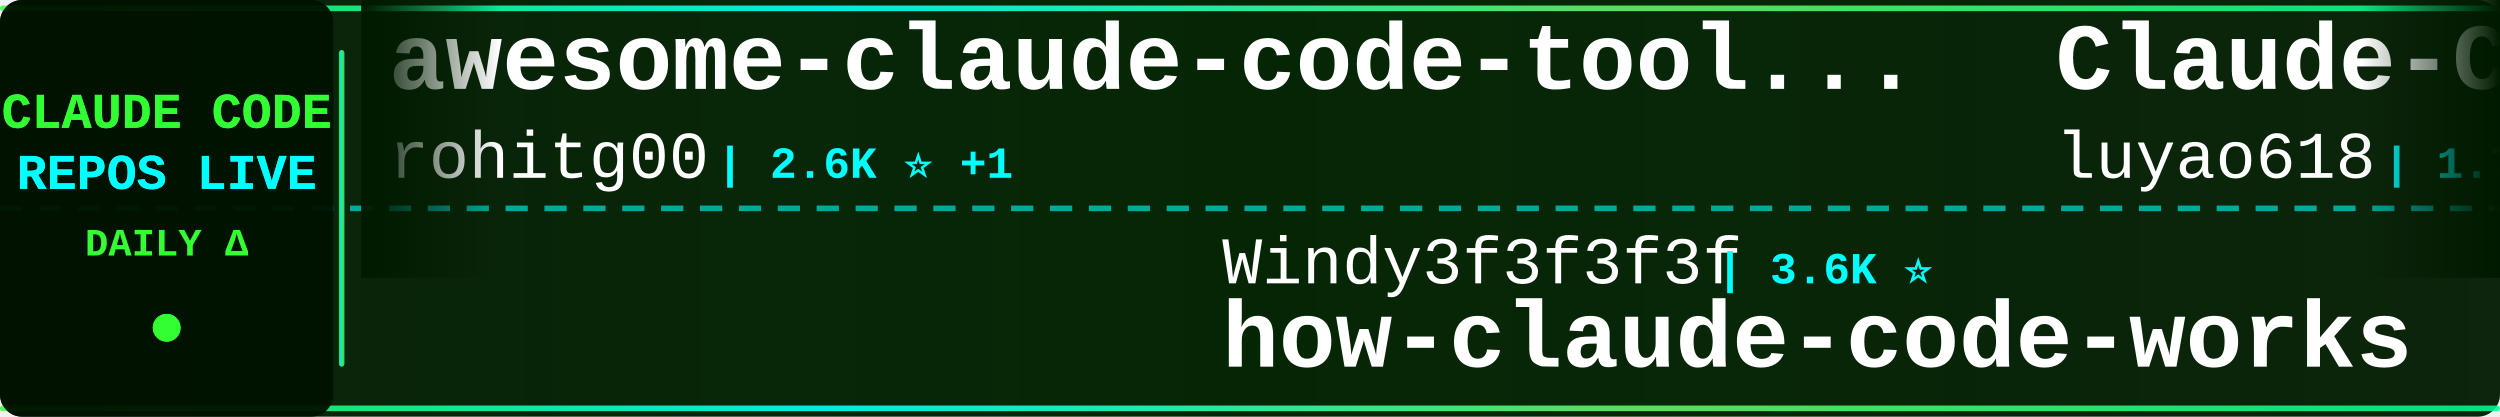
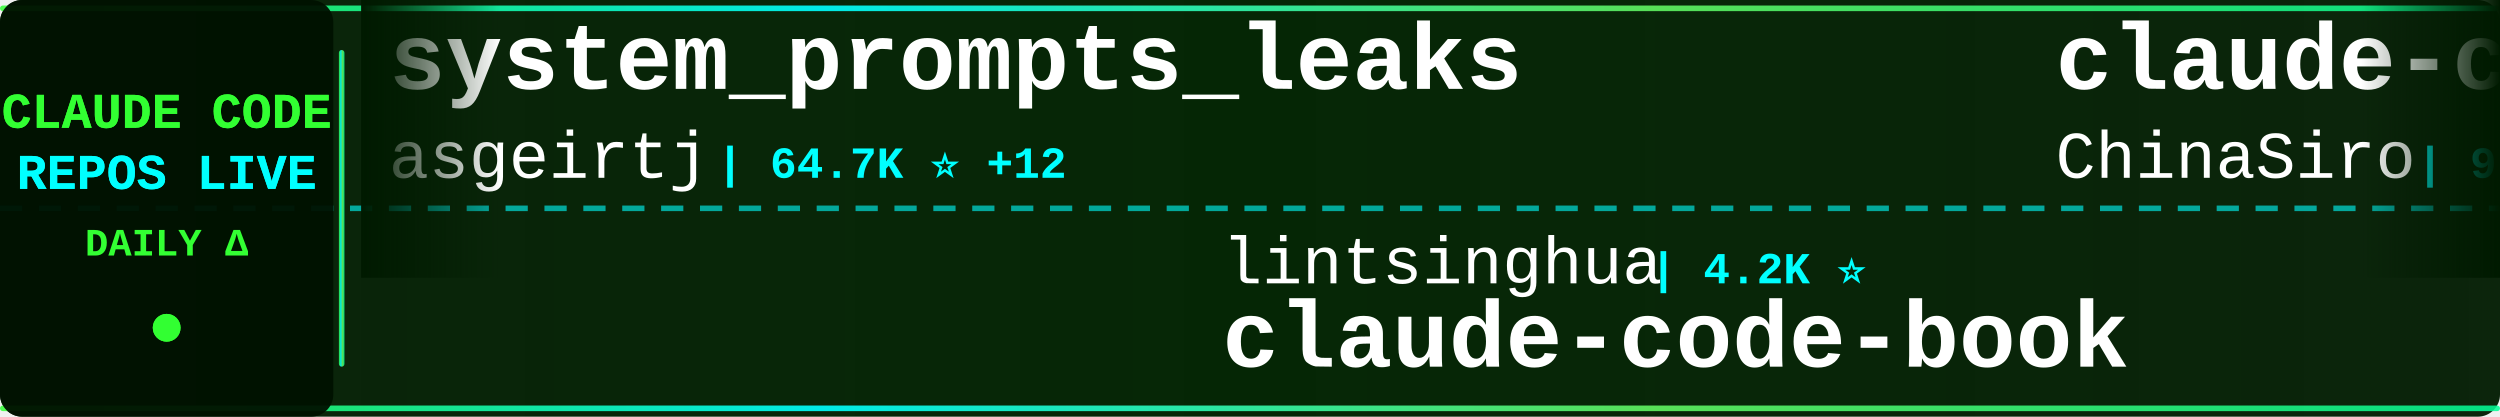
<svg xmlns="http://www.w3.org/2000/svg" width="900" height="150">
  <defs>
    <linearGradient id="tickerBg" x1="0%" y1="0%" x2="100%" y2="0%">
      <stop offset="0%" style="stop-color:#001a00;stop-opacity:0.95" />
      <stop offset="50%" style="stop-color:#002200;stop-opacity:0.98" />
      <stop offset="100%" style="stop-color:#001a00;stop-opacity:0.95" />
    </linearGradient>
    <linearGradient id="borderGrad" x1="0%" y1="0%" x2="100%" y2="0%">
      <stop offset="0%" style="stop-color:#33ff33;stop-opacity:0.85">
        <animate attributeName="stop-opacity" values="0.85;1;0.85" dur="2s" repeatCount="indefinite" />
      </stop>
      <stop offset="33%" style="stop-color:#00ffff;stop-opacity:0.9">
        <animate attributeName="stop-opacity" values="0.9;1;0.9" dur="2.2s" repeatCount="indefinite" />
      </stop>
      <stop offset="66%" style="stop-color:#66ff66;stop-opacity:0.85">
        <animate attributeName="stop-opacity" values="0.85;1;0.85" dur="1.8s" repeatCount="indefinite" />
      </stop>
      <stop offset="100%" style="stop-color:#00ff99;stop-opacity:0.85">
        <animate attributeName="stop-opacity" values="0.85;1;0.85" dur="2s" repeatCount="indefinite" />
      </stop>
    </linearGradient>
    <filter id="textGlow">
      <feGaussianBlur stdDeviation="0.1" result="coloredBlur" />
      <feMerge>
        <feMergeNode in="coloredBlur" />
        <feMergeNode in="SourceGraphic" />
      </feMerge>
    </filter>
    <filter id="metricGlow">
      <feGaussianBlur stdDeviation="0.2" result="coloredBlur" />
      <feMerge>
        <feMergeNode in="coloredBlur" />
        <feMergeNode in="SourceGraphic" />
      </feMerge>
    </filter>
    <linearGradient id="leftFade" x1="0%" y1="0%" x2="100%" y2="0%">
      <stop offset="0%" style="stop-color:#001a00;stop-opacity:1" />
      <stop offset="100%" style="stop-color:#001a00;stop-opacity:0" />
    </linearGradient>
    <linearGradient id="rightFade" x1="0%" y1="0%" x2="100%" y2="0%">
      <stop offset="0%" style="stop-color:#001a00;stop-opacity:0" />
      <stop offset="100%" style="stop-color:#001a00;stop-opacity:1" />
    </linearGradient>
  </defs>
  <rect width="900" height="150" fill="url(#tickerBg)" rx="8" />
  <rect x="0" y="2" width="900" height="2" fill="url(#borderGrad)" rx="1" />
  <rect x="0" y="146" width="900" height="2" fill="url(#borderGrad)" rx="1" />
  <line x1="0" y1="75" x2="900" y2="75" stroke="#00ffff" stroke-width="2" stroke-dasharray="8 6" opacity="0.6" />
  <rect x="0" y="0" width="120" height="150" fill="#001100" opacity="0.95" rx="8" />
  <text x="60" y="46" font-family="'Courier New', monospace" font-size="18" font-weight="bold" fill="#33ff33" text-anchor="middle" filter="url(#textGlow)">
    CLAUDE CODE
  </text>
  <text x="60" y="68" font-family="'Courier New', monospace" font-size="18" font-weight="bold" fill="#00ffff" text-anchor="middle" filter="url(#textGlow)">
    REPOS LIVE
  </text>
  <text x="60" y="92" font-family="'Courier New', monospace" font-size="14" font-weight="bold" fill="#33ff33" text-anchor="middle">
    DAILY Δ
  </text>
  <circle cx="60" cy="118" r="5" fill="#33ff33" filter="url(#metricGlow)">
    <animate attributeName="r" values="4;6;4" dur="1.5s" repeatCount="indefinite" />
    <animate attributeName="opacity" values="0.6;1;0.6" dur="1.5s" repeatCount="indefinite" />
  </circle>
  <rect x="122" y="18" width="2" height="114" fill="url(#borderGrad)" rx="1" />
  <clipPath id="tickerClip">
    <rect x="130" y="0" width="770" height="150" />
  </clipPath>
  <g clip-path="url(#tickerClip)">
    <g id="tickerItems">
      <animateTransform attributeName="transform" attributeType="XML" type="translate" from="0 0" to="-3000 0" dur="54s" repeatCount="indefinite" />
      <g transform="translate(0, 0)">
-         <text x="140" y="32" font-family="'Courier New', monospace" font-size="34" font-weight="bold" fill="#ffffff">awesome-claude-code-tool...</text>
-         <text x="140" y="64" font-family="'Courier New', monospace" font-size="24" font-weight="normal" fill="#ffffff" opacity="1.0">rohitg00</text>
-         <text x="258" y="64" font-family="'Courier New', monospace" font-size="16" font-weight="bold" fill="#00ffff"> | 2.6K ⭐ +1</text>
+         <text x="140" y="32" font-family="'Courier New', monospace" font-size="34" font-weight="bold" fill="#ffffff">system_prompts_leaks</text>
+         <text x="140" y="64" font-family="'Courier New', monospace" font-size="24" font-weight="normal" fill="#ffffff" opacity="1.0">asgeirtj</text>
+         <text x="258" y="64" font-family="'Courier New', monospace" font-size="16" font-weight="bold" fill="#00ffff"> | 64.7K ⭐ +12</text>
      </g>
      <g transform="translate(300, 0)">
-         <text x="140" y="102" font-family="'Courier New', monospace" font-size="24" font-weight="normal" fill="#ffffff" opacity="1.0">Windy3f3f3f3f</text>
-         <text x="318" y="102" font-family="'Courier New', monospace" font-size="16" font-weight="bold" fill="#00ffff"> | 3.6K ⭐</text>
-         <text x="140" y="132" font-family="'Courier New', monospace" font-size="34" font-weight="bold" fill="#ffffff">how-claude-code-works</text>
+         <text x="140" y="102" font-family="'Courier New', monospace" font-size="24" font-weight="normal" fill="#ffffff" opacity="1.0">lintsinghua</text>
+         <text x="294" y="102" font-family="'Courier New', monospace" font-size="16" font-weight="bold" fill="#00ffff"> | 4.2K ⭐</text>
+         <text x="140" y="132" font-family="'Courier New', monospace" font-size="34" font-weight="bold" fill="#ffffff">claude-code-book</text>
      </g>
      <g transform="translate(600, 0)">
+         <text x="140" y="32" font-family="'Courier New', monospace" font-size="34" font-weight="bold" fill="#ffffff">claude-code-sourcemap</text>
+         <text x="140" y="64" font-family="'Courier New', monospace" font-size="24" font-weight="normal" fill="#ffffff" opacity="1.0">ChinaSiro</text>
+         <text x="270" y="64" font-family="'Courier New', monospace" font-size="16" font-weight="bold" fill="#00ffff"> | 9.7K ⭐</text>
+       </g>
+       <g transform="translate(900, 0)">
+         <text x="140" y="102" font-family="'Courier New', monospace" font-size="24" font-weight="normal" fill="#ffffff" opacity="1.0">SeemSeam</text>
+         <text x="258" y="102" font-family="'Courier New', monospace" font-size="16" font-weight="bold" fill="#00ffff"> | 3.5K ⭐</text>
+         <text x="140" y="132" font-family="'Courier New', monospace" font-size="34" font-weight="bold" fill="#ffffff">claude_codex_bridge</text>
+       </g>
+       <g transform="translate(1200, 0)">
+         <text x="140" y="32" font-family="'Courier New', monospace" font-size="34" font-weight="bold" fill="#ffffff">claude-code-guide</text>
+         <text x="140" y="64" font-family="'Courier New', monospace" font-size="24" font-weight="normal" fill="#ffffff" opacity="1.0">zebbern</text>
+         <text x="246" y="64" font-family="'Courier New', monospace" font-size="16" font-weight="bold" fill="#00ffff"> | 4.6K ⭐</text>
+       </g>
+       <g transform="translate(1500, 0)">
+         <text x="140" y="102" font-family="'Courier New', monospace" font-size="24" font-weight="normal" fill="#ffffff" opacity="1.0">anthropics</text>
+         <text x="282" y="102" font-family="'Courier New', monospace" font-size="16" font-weight="bold" fill="#00ffff"> | 6.2K ⭐</text>
+         <text x="140" y="132" font-family="'Courier New', monospace" font-size="34" font-weight="bold" fill="#ffffff">claude-code-security-rev...</text>
+       </g>
+       <g transform="translate(1800, 0)">
        <text x="140" y="32" font-family="'Courier New', monospace" font-size="34" font-weight="bold" fill="#ffffff">Claude-Code-Source-Study</text>
        <text x="140" y="64" font-family="'Courier New', monospace" font-size="24" font-weight="normal" fill="#ffffff" opacity="1.0">luyao618</text>
        <text x="258" y="64" font-family="'Courier New', monospace" font-size="16" font-weight="bold" fill="#00ffff"> | 1.7K ⭐</text>
      </g>
-       <g transform="translate(900, 0)">
-         <text x="140" y="102" font-family="'Courier New', monospace" font-size="24" font-weight="normal" fill="#ffffff" opacity="1.0">AprilNEA</text>
-         <text x="258" y="102" font-family="'Courier New', monospace" font-size="16" font-weight="bold" fill="#00ffff"> | 391 ⭐</text>
-         <text x="140" y="132" font-family="'Courier New', monospace" font-size="34" font-weight="bold" fill="#ffffff">claude-code-source</text>
-       </g>
-       <g transform="translate(1200, 0)">
-         <text x="140" y="32" font-family="'Courier New', monospace" font-size="34" font-weight="bold" fill="#ffffff">awesome-claude-code-suba...</text>
-         <text x="140" y="64" font-family="'Courier New', monospace" font-size="24" font-weight="normal" fill="#ffffff" opacity="1.0">VoltAgent</text>
-         <text x="270" y="64" font-family="'Courier New', monospace" font-size="16" font-weight="bold" fill="#00ffff"> | 25.0K ⭐ +3</text>
-       </g>
-       <g transform="translate(1500, 0)">
-         <text x="140" y="102" font-family="'Courier New', monospace" font-size="24" font-weight="normal" fill="#ffffff" opacity="1.0">huangserva</text>
-         <text x="282" y="102" font-family="'Courier New', monospace" font-size="16" font-weight="bold" fill="#00ffff"> | 628 ⭐</text>
-         <text x="140" y="132" font-family="'Courier New', monospace" font-size="34" font-weight="bold" fill="#ffffff">claude-code-cli</text>
-       </g>
-       <g transform="translate(1800, 0)">
-         <text x="140" y="32" font-family="'Courier New', monospace" font-size="34" font-weight="bold" fill="#ffffff">ECC</text>
-         <text x="140" y="64" font-family="'Courier New', monospace" font-size="24" font-weight="normal" fill="#ffffff" opacity="1.0">affaan-m</text>
-         <text x="258" y="64" font-family="'Courier New', monospace" font-size="16" font-weight="bold" fill="#00ffff"> | 255.8K ⭐ +132</text>
-       </g>
      <g transform="translate(2100, 0)">
-         <text x="140" y="102" font-family="'Courier New', monospace" font-size="24" font-weight="normal" fill="#ffffff" opacity="1.0">repowise-dev</text>
-         <text x="306" y="102" font-family="'Courier New', monospace" font-size="16" font-weight="bold" fill="#00ffff"> | 1.2K ⭐</text>
-         <text x="140" y="132" font-family="'Courier New', monospace" font-size="34" font-weight="bold" fill="#ffffff">claude-code-prompts</text>
+         <text x="140" y="102" font-family="'Courier New', monospace" font-size="24" font-weight="normal" fill="#ffffff" opacity="1.0">huangjia2019</text>
+         <text x="306" y="102" font-family="'Courier New', monospace" font-size="16" font-weight="bold" fill="#00ffff"> | 1.1K ⭐</text>
+         <text x="140" y="132" font-family="'Courier New', monospace" font-size="34" font-weight="bold" fill="#ffffff">claude-code-engineering</text>
      </g>
      <g transform="translate(2400, 0)">
-         <text x="140" y="32" font-family="'Courier New', monospace" font-size="34" font-weight="bold" fill="#ffffff">claude-code-base-action</text>
-         <text x="140" y="64" font-family="'Courier New', monospace" font-size="24" font-weight="normal" fill="#ffffff" opacity="1.0">anthropics</text>
-         <text x="282" y="64" font-family="'Courier New', monospace" font-size="16" font-weight="bold" fill="#00ffff"> | 976 ⭐</text>
+         <text x="140" y="32" font-family="'Courier New', monospace" font-size="34" font-weight="bold" fill="#ffffff">sc-claude-code-files</text>
+         <text x="140" y="64" font-family="'Courier New', monospace" font-size="24" font-weight="normal" fill="#ffffff" opacity="1.0">https-deeplearning-ai</text>
+         <text x="414" y="64" font-family="'Courier New', monospace" font-size="16" font-weight="bold" fill="#00ffff"> | 547 ⭐</text>
      </g>
      <g transform="translate(2700, 0)">
-         <text x="140" y="102" font-family="'Courier New', monospace" font-size="24" font-weight="normal" fill="#ffffff" opacity="1.0">diet103</text>
-         <text x="246" y="102" font-family="'Courier New', monospace" font-size="16" font-weight="bold" fill="#00ffff"> | 10.0K ⭐</text>
-         <text x="140" y="132" font-family="'Courier New', monospace" font-size="34" font-weight="bold" fill="#ffffff">claude-code-infrastructu...</text>
+         <text x="140" y="102" font-family="'Courier New', monospace" font-size="24" font-weight="normal" fill="#ffffff" opacity="1.0">anthropics</text>
+         <text x="282" y="102" font-family="'Courier New', monospace" font-size="16" font-weight="bold" fill="#00ffff"> | 175.6K ⭐ +10</text>
+         <text x="140" y="132" font-family="'Courier New', monospace" font-size="34" font-weight="bold" fill="#ffffff">skills</text>
      </g>
      <g transform="translate(3000, 0)">
-         <text x="140" y="32" font-family="'Courier New', monospace" font-size="34" font-weight="bold" fill="#ffffff">awesome-claude-code-tool...</text>
-         <text x="140" y="64" font-family="'Courier New', monospace" font-size="24" font-weight="normal" fill="#ffffff" opacity="1.0">rohitg00</text>
-         <text x="258" y="64" font-family="'Courier New', monospace" font-size="16" font-weight="bold" fill="#00ffff"> | 2.6K ⭐ +1</text>
+         <text x="140" y="32" font-family="'Courier New', monospace" font-size="34" font-weight="bold" fill="#ffffff">system_prompts_leaks</text>
+         <text x="140" y="64" font-family="'Courier New', monospace" font-size="24" font-weight="normal" fill="#ffffff" opacity="1.0">asgeirtj</text>
+         <text x="258" y="64" font-family="'Courier New', monospace" font-size="16" font-weight="bold" fill="#00ffff"> | 64.7K ⭐ +12</text>
      </g>
      <g transform="translate(3300, 0)">
-         <text x="140" y="102" font-family="'Courier New', monospace" font-size="24" font-weight="normal" fill="#ffffff" opacity="1.0">Windy3f3f3f3f</text>
-         <text x="318" y="102" font-family="'Courier New', monospace" font-size="16" font-weight="bold" fill="#00ffff"> | 3.6K ⭐</text>
-         <text x="140" y="132" font-family="'Courier New', monospace" font-size="34" font-weight="bold" fill="#ffffff">how-claude-code-works</text>
+         <text x="140" y="102" font-family="'Courier New', monospace" font-size="24" font-weight="normal" fill="#ffffff" opacity="1.0">lintsinghua</text>
+         <text x="294" y="102" font-family="'Courier New', monospace" font-size="16" font-weight="bold" fill="#00ffff"> | 4.2K ⭐</text>
+         <text x="140" y="132" font-family="'Courier New', monospace" font-size="34" font-weight="bold" fill="#ffffff">claude-code-book</text>
      </g>
      <g transform="translate(3600, 0)">
-         <text x="140" y="32" font-family="'Courier New', monospace" font-size="34" font-weight="bold" fill="#ffffff">Claude-Code-Source-Study</text>
-         <text x="140" y="64" font-family="'Courier New', monospace" font-size="24" font-weight="normal" fill="#ffffff" opacity="1.0">luyao618</text>
-         <text x="258" y="64" font-family="'Courier New', monospace" font-size="16" font-weight="bold" fill="#00ffff"> | 1.7K ⭐</text>
+         <text x="140" y="32" font-family="'Courier New', monospace" font-size="34" font-weight="bold" fill="#ffffff">claude-code-sourcemap</text>
+         <text x="140" y="64" font-family="'Courier New', monospace" font-size="24" font-weight="normal" fill="#ffffff" opacity="1.0">ChinaSiro</text>
+         <text x="270" y="64" font-family="'Courier New', monospace" font-size="16" font-weight="bold" fill="#00ffff"> | 9.7K ⭐</text>
      </g>
      <g transform="translate(3900, 0)">
-         <text x="140" y="102" font-family="'Courier New', monospace" font-size="24" font-weight="normal" fill="#ffffff" opacity="1.0">AprilNEA</text>
-         <text x="258" y="102" font-family="'Courier New', monospace" font-size="16" font-weight="bold" fill="#00ffff"> | 391 ⭐</text>
-         <text x="140" y="132" font-family="'Courier New', monospace" font-size="34" font-weight="bold" fill="#ffffff">claude-code-source</text>
+         <text x="140" y="102" font-family="'Courier New', monospace" font-size="24" font-weight="normal" fill="#ffffff" opacity="1.0">SeemSeam</text>
+         <text x="258" y="102" font-family="'Courier New', monospace" font-size="16" font-weight="bold" fill="#00ffff"> | 3.5K ⭐</text>
+         <text x="140" y="132" font-family="'Courier New', monospace" font-size="34" font-weight="bold" fill="#ffffff">claude_codex_bridge</text>
      </g>
    </g>
  </g>
  <rect x="130" y="0" width="50" height="100" fill="url(#leftFade)" />
  <rect x="850" y="0" width="50" height="100" fill="url(#rightFade)" />
</svg>
